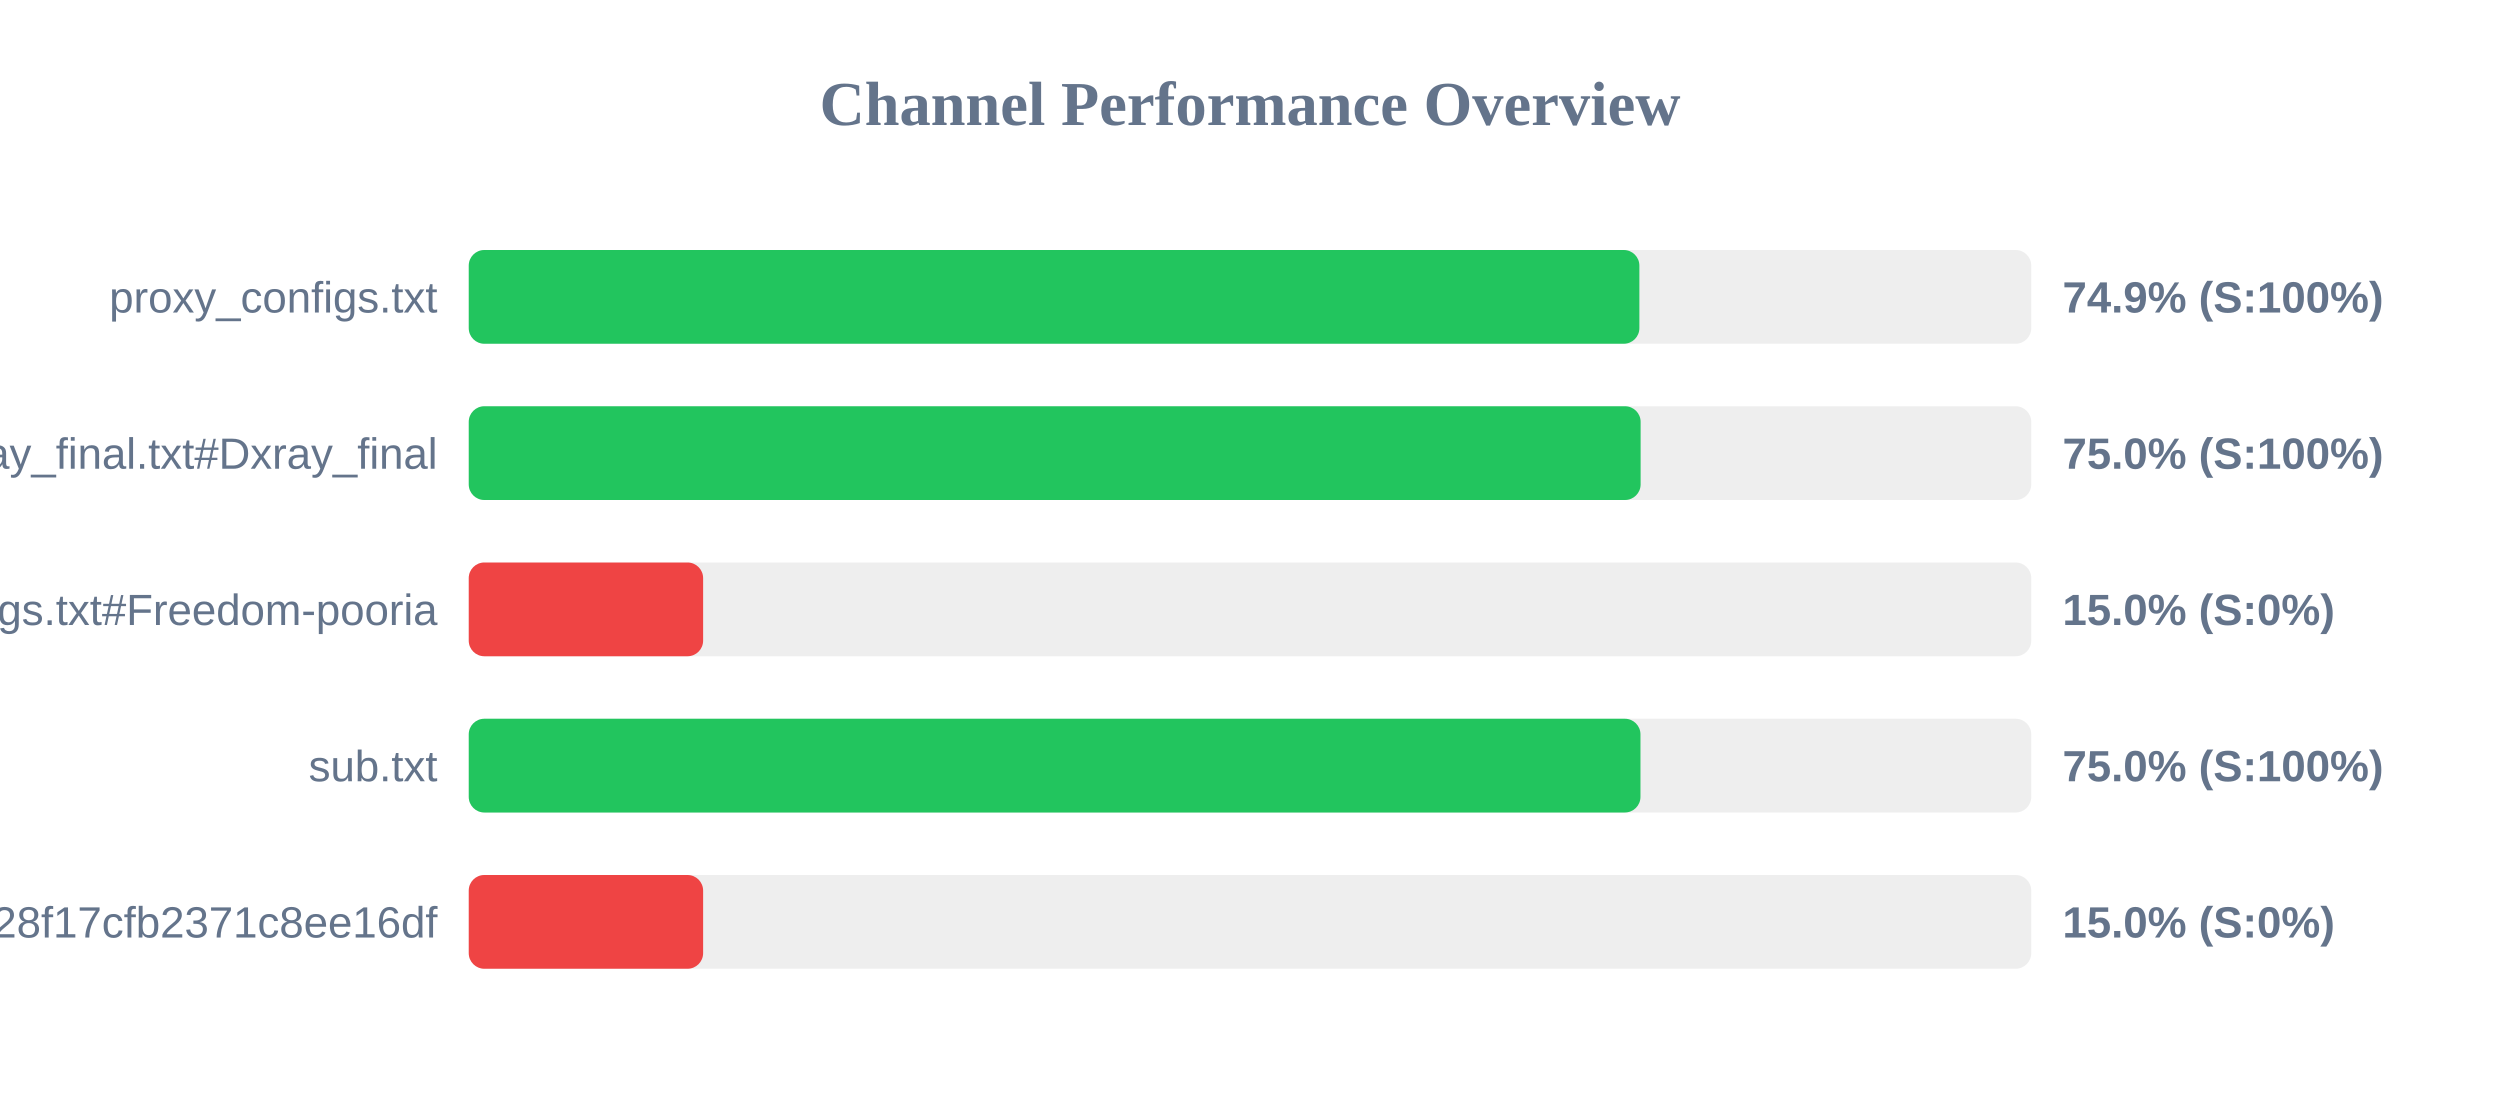
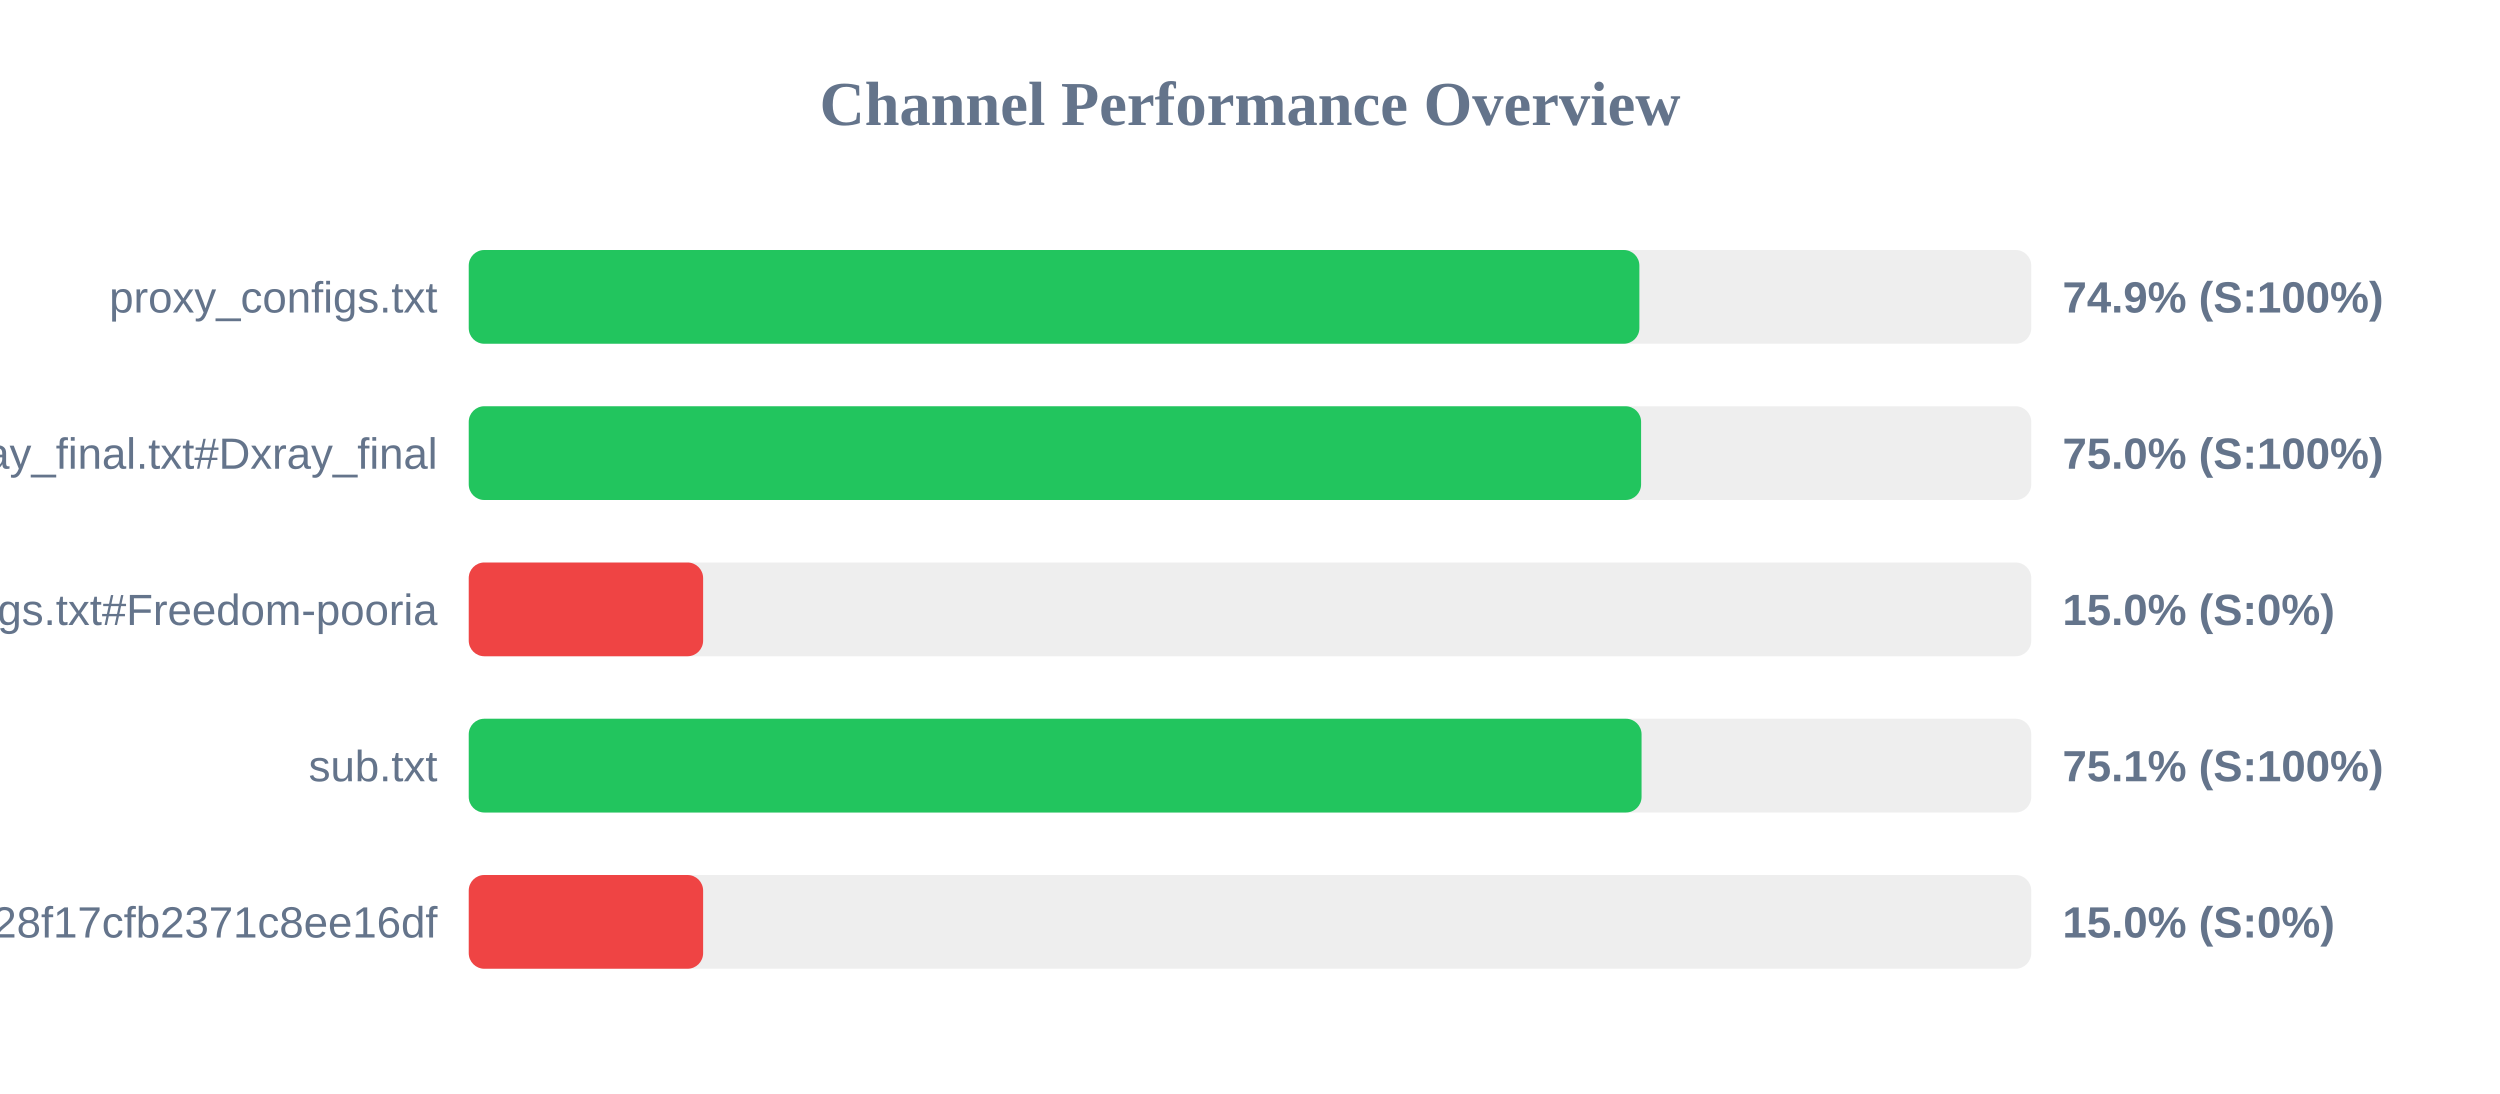
<svg xmlns="http://www.w3.org/2000/svg" width="800" height="350" version="1.1">
  <style>
        .row { font: 14px Arial; fill: #64748b; }
        .score { font: bold 14px Arial; fill: #64748b; }
    </style>
  <text x="400" y="40" text-anchor="middle" font-size="20px" font-weight="bold" fill="#64748b">Channel Performance Overview</text>
  <rect x="150" y="80" width="500" height="30" fill="#eee" rx="5" />
  <rect x="150" y="80" width="374.6" height="30" fill="#22c55e" rx="5" />
  <text x="140" y="100" text-anchor="end" class="row">proxy_configs.txt</text>
  <text x="660" y="100" text-anchor="start" class="score">74.9% (S:100%)</text>
  <rect x="150" y="130" width="500" height="30" fill="#eee" rx="5" />
-   <rect x="150" y="130" width="375.0" height="30" fill="#22c55e" rx="5" />
+   <rect x="150" y="130" width="375.15" height="30" fill="#22c55e" rx="5" />
  <text x="140" y="150" text-anchor="end" class="row">xray_final.txt#Dxray_final</text>
  <text x="660" y="150" text-anchor="start" class="score">75.0% (S:100%)</text>
  <rect x="150" y="180" width="500" height="30" fill="#eee" rx="5" />
  <rect x="150" y="180" width="75.0" height="30" fill="#ef4444" rx="5" />
  <text x="140" y="200" text-anchor="end" class="row">v2ray_configs.txt#Freedom-pooria</text>
  <text x="660" y="200" text-anchor="start" class="score">15.0% (S:0%)</text>
  <rect x="150" y="230" width="500" height="30" fill="#eee" rx="5" />
-   <rect x="150" y="230" width="374.95" height="30" fill="#22c55e" rx="5" />
+   <rect x="150" y="230" width="375.3" height="30" fill="#22c55e" rx="5" />
  <text x="140" y="250" text-anchor="end" class="row">sub.txt</text>
-   <text x="660" y="250" text-anchor="start" class="score">75.0% (S:100%)</text>
+   <text x="660" y="250" text-anchor="start" class="score">75.1% (S:100%)</text>
  <rect x="150" y="280" width="500" height="30" fill="#eee" rx="5" />
  <rect x="150" y="280" width="75.0" height="30" fill="#ef4444" rx="5" />
  <text x="140" y="300" text-anchor="end" class="row">?token=fedfed7b41b828f17cfb2371c8ee16df</text>
  <text x="660" y="300" text-anchor="start" class="score">15.0% (S:0%)</text>
</svg>
